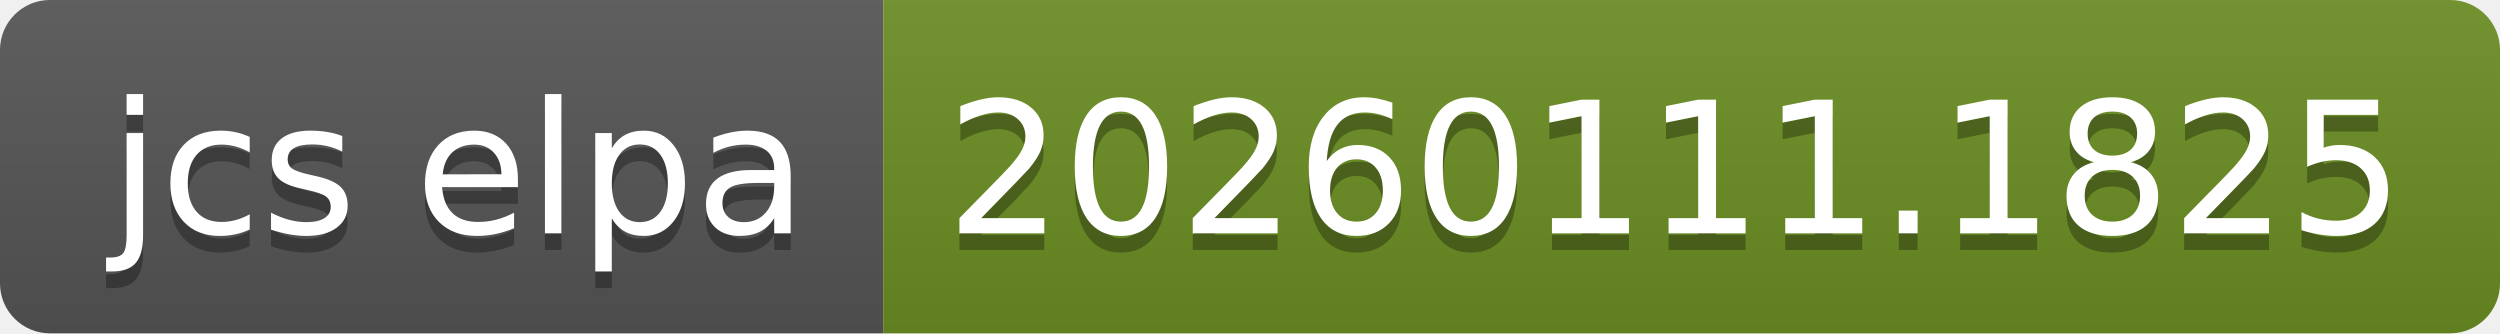
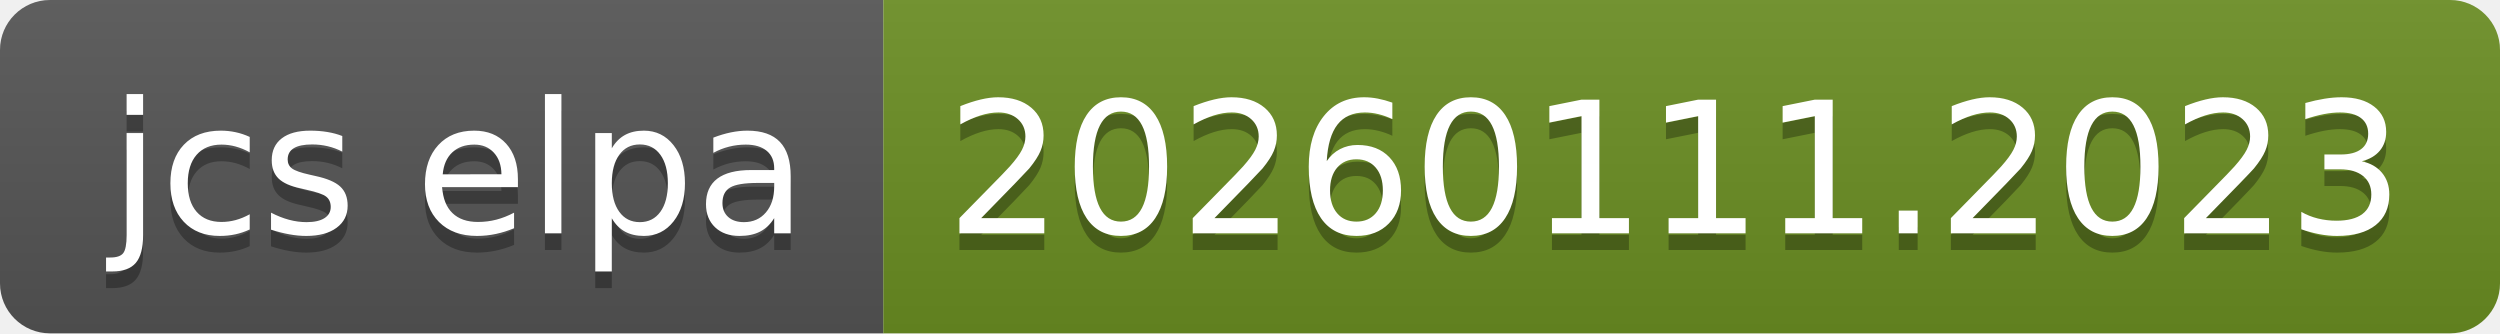
- <svg xmlns="http://www.w3.org/2000/svg" width="150" height="20" role="img" aria-label="jcs elpa: 20260111.1825">
+ <svg xmlns="http://www.w3.org/2000/svg" width="150" height="20" role="img" aria-label="jcs elpa: 20260111.2023">
  <linearGradient id="s" x2="0" y2="100%">
    <stop offset="0" stop-color="#bbb" stop-opacity=".1" />
    <stop offset="1" stop-opacity=".1" />
  </linearGradient>
  <clipPath id="r">
    <rect width="150" height="20" rx="3" fill="#fff" />
  </clipPath>
  <g clip-path="url(#r)">
    <rect width="53" height="20" fill="#555" />
    <rect x="53" width="97" height="20" fill="#6b8e23" />
    <rect width="150" height="20" fill="url(#s)" />
  </g>
  <g fill="#fff" text-anchor="middle" font-family="Verdana,Geneva,DejaVu Sans,sans-serif" text-rendering="geometricPrecision" font-size="110">
    <text aria-hidden="true" x="275" y="150" fill="#010101" fill-opacity=".3" transform="scale(.1)" textLength="430">jcs elpa</text>
    <text x="275" y="140" transform="scale(.1)" fill="#fff" textLength="430">jcs elpa</text>
-     <text aria-hidden="true" x="1005" y="150" fill="#010101" fill-opacity=".3" transform="scale(.1)" textLength="870">20260111.1825</text>
-     <text x="1005" y="140" transform="scale(.1)" fill="#fff" textLength="870">20260111.1825</text>
+     <text aria-hidden="true" x="1005" y="150" fill="#010101" fill-opacity=".3" transform="scale(.1)" textLength="870">20260111.2023</text>
+     <text x="1005" y="140" transform="scale(.1)" fill="#fff" textLength="870">20260111.2023</text>
  </g>
</svg>
